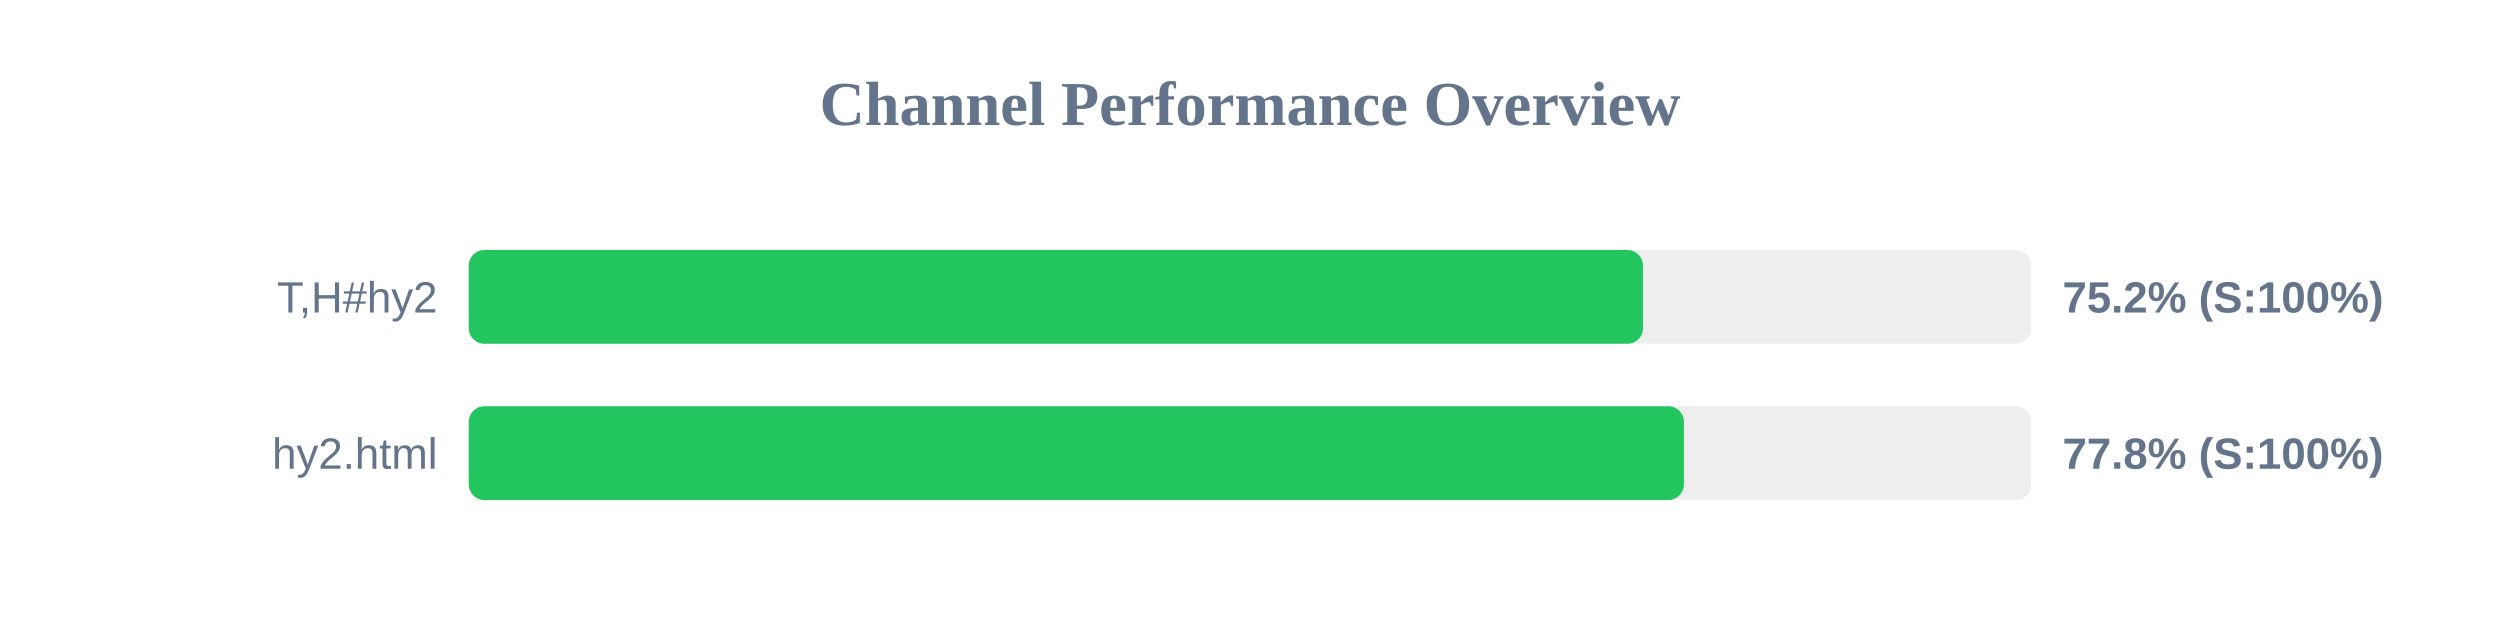
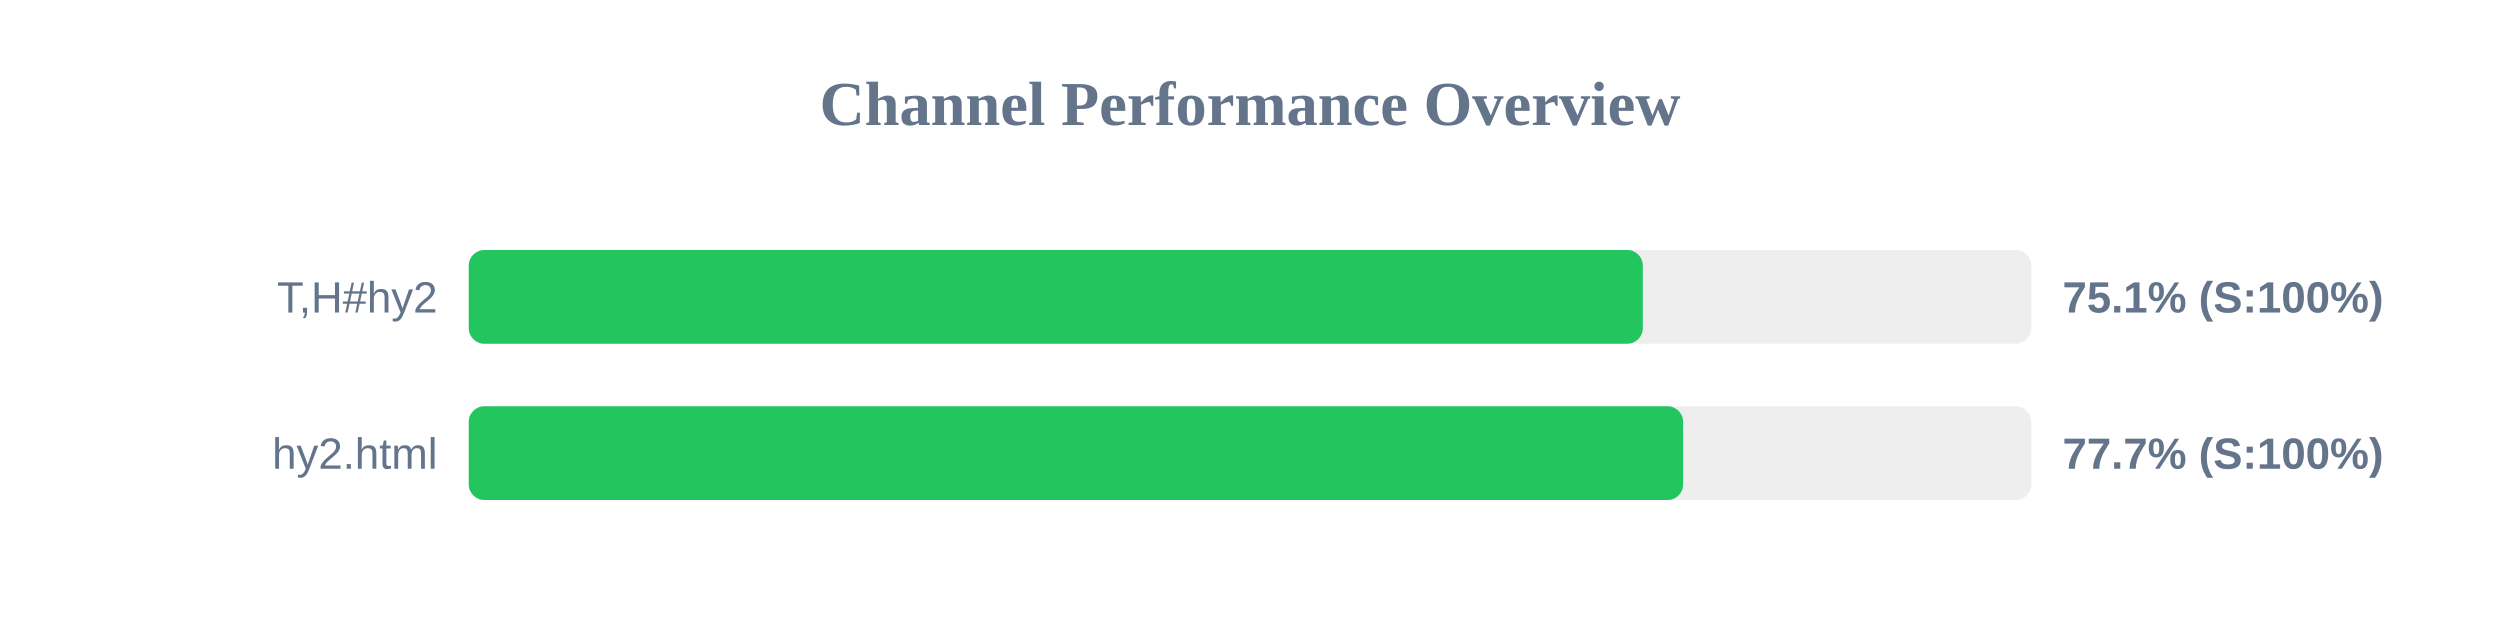
<svg xmlns="http://www.w3.org/2000/svg" width="800" height="200" version="1.1">
  <style>
        .row { font: 14px Arial; fill: #64748b; }
        .score { font: bold 14px Arial; fill: #64748b; }
    </style>
  <text x="400" y="40" text-anchor="middle" font-size="20px" font-weight="bold" fill="#64748b">Channel Performance Overview</text>
  <rect x="150" y="80" width="500" height="30" fill="#eee" rx="5" />
-   <rect x="150" y="80" width="375.75" height="30" fill="#22c55e" rx="5" />
+   <rect x="150" y="80" width="375.7" height="30" fill="#22c55e" rx="5" />
  <text x="140" y="100" text-anchor="end" class="row">T,H#hy2</text>
-   <text x="660" y="100" text-anchor="start" class="score">75.2% (S:100%)</text>
+   <text x="660" y="100" text-anchor="start" class="score">75.1% (S:100%)</text>
  <rect x="150" y="130" width="500" height="30" fill="#eee" rx="5" />
-   <rect x="150" y="130" width="388.85" height="30" fill="#22c55e" rx="5" />
+   <rect x="150" y="130" width="388.6" height="30" fill="#22c55e" rx="5" />
  <text x="140" y="150" text-anchor="end" class="row">hy2.html</text>
-   <text x="660" y="150" text-anchor="start" class="score">77.8% (S:100%)</text>
+   <text x="660" y="150" text-anchor="start" class="score">77.7% (S:100%)</text>
</svg>
